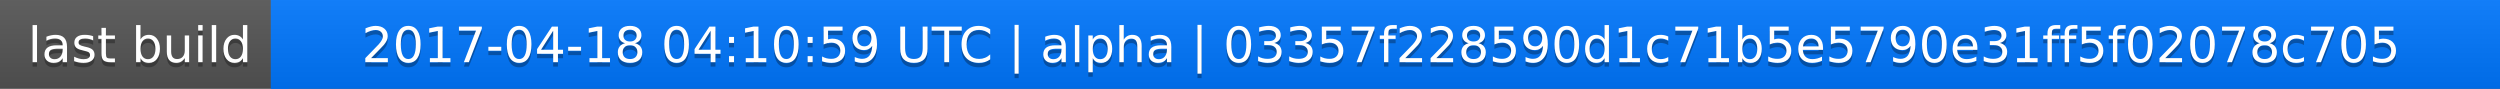
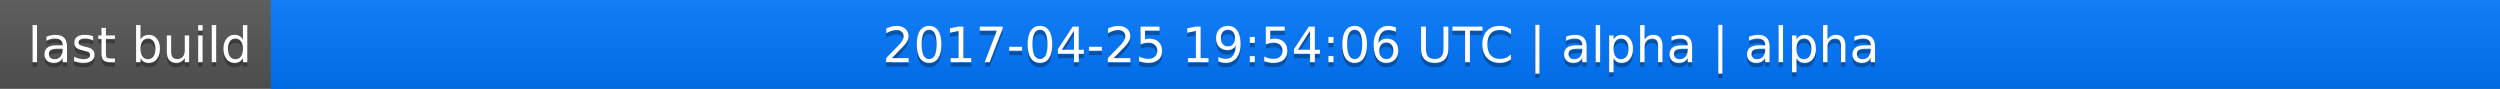
<svg xmlns="http://www.w3.org/2000/svg" width="563" height="20">
  <linearGradient id="a" x2="0" y2="100%">
    <stop offset="0" stop-color="#bbb" stop-opacity=".1" />
    <stop offset="1" stop-opacity=".1" />
  </linearGradient>
  <rect rx="0" width="563" height="20" fill="#555" />
  <rect rx="0" x="61" width="502" height="20" fill="#07f" />
  <path fill="#07f" d="M61 0h4v20h-4z" />
  <rect rx="0" width="563" height="20" fill="url(#a)" />
  <g fill="#fff" text-anchor="middle" font-family="DejaVu Sans,Verdana,Geneva,sans-serif" font-size="11">
    <text x="31.5" y="15" fill="#010101" fill-opacity=".3">last build</text>
    <text x="31.5" y="14">last build</text>
-     <text x="311" y="15" fill="#010101" fill-opacity=".3">2017-04-18 04:10:59 UTC | alpha | 03357f228590d1c71b5e5790e31ff5f02078c705</text>
-     <text x="311" y="14">2017-04-18 04:10:59 UTC | alpha | 03357f228590d1c71b5e5790e31ff5f02078c705</text>
+     <text x="311" y="15" fill="#010101" fill-opacity=".3">2017-04-25 19:54:06 UTC | alpha | alpha</text>
+     <text x="311" y="14">2017-04-25 19:54:06 UTC | alpha | alpha</text>
  </g>
</svg>
